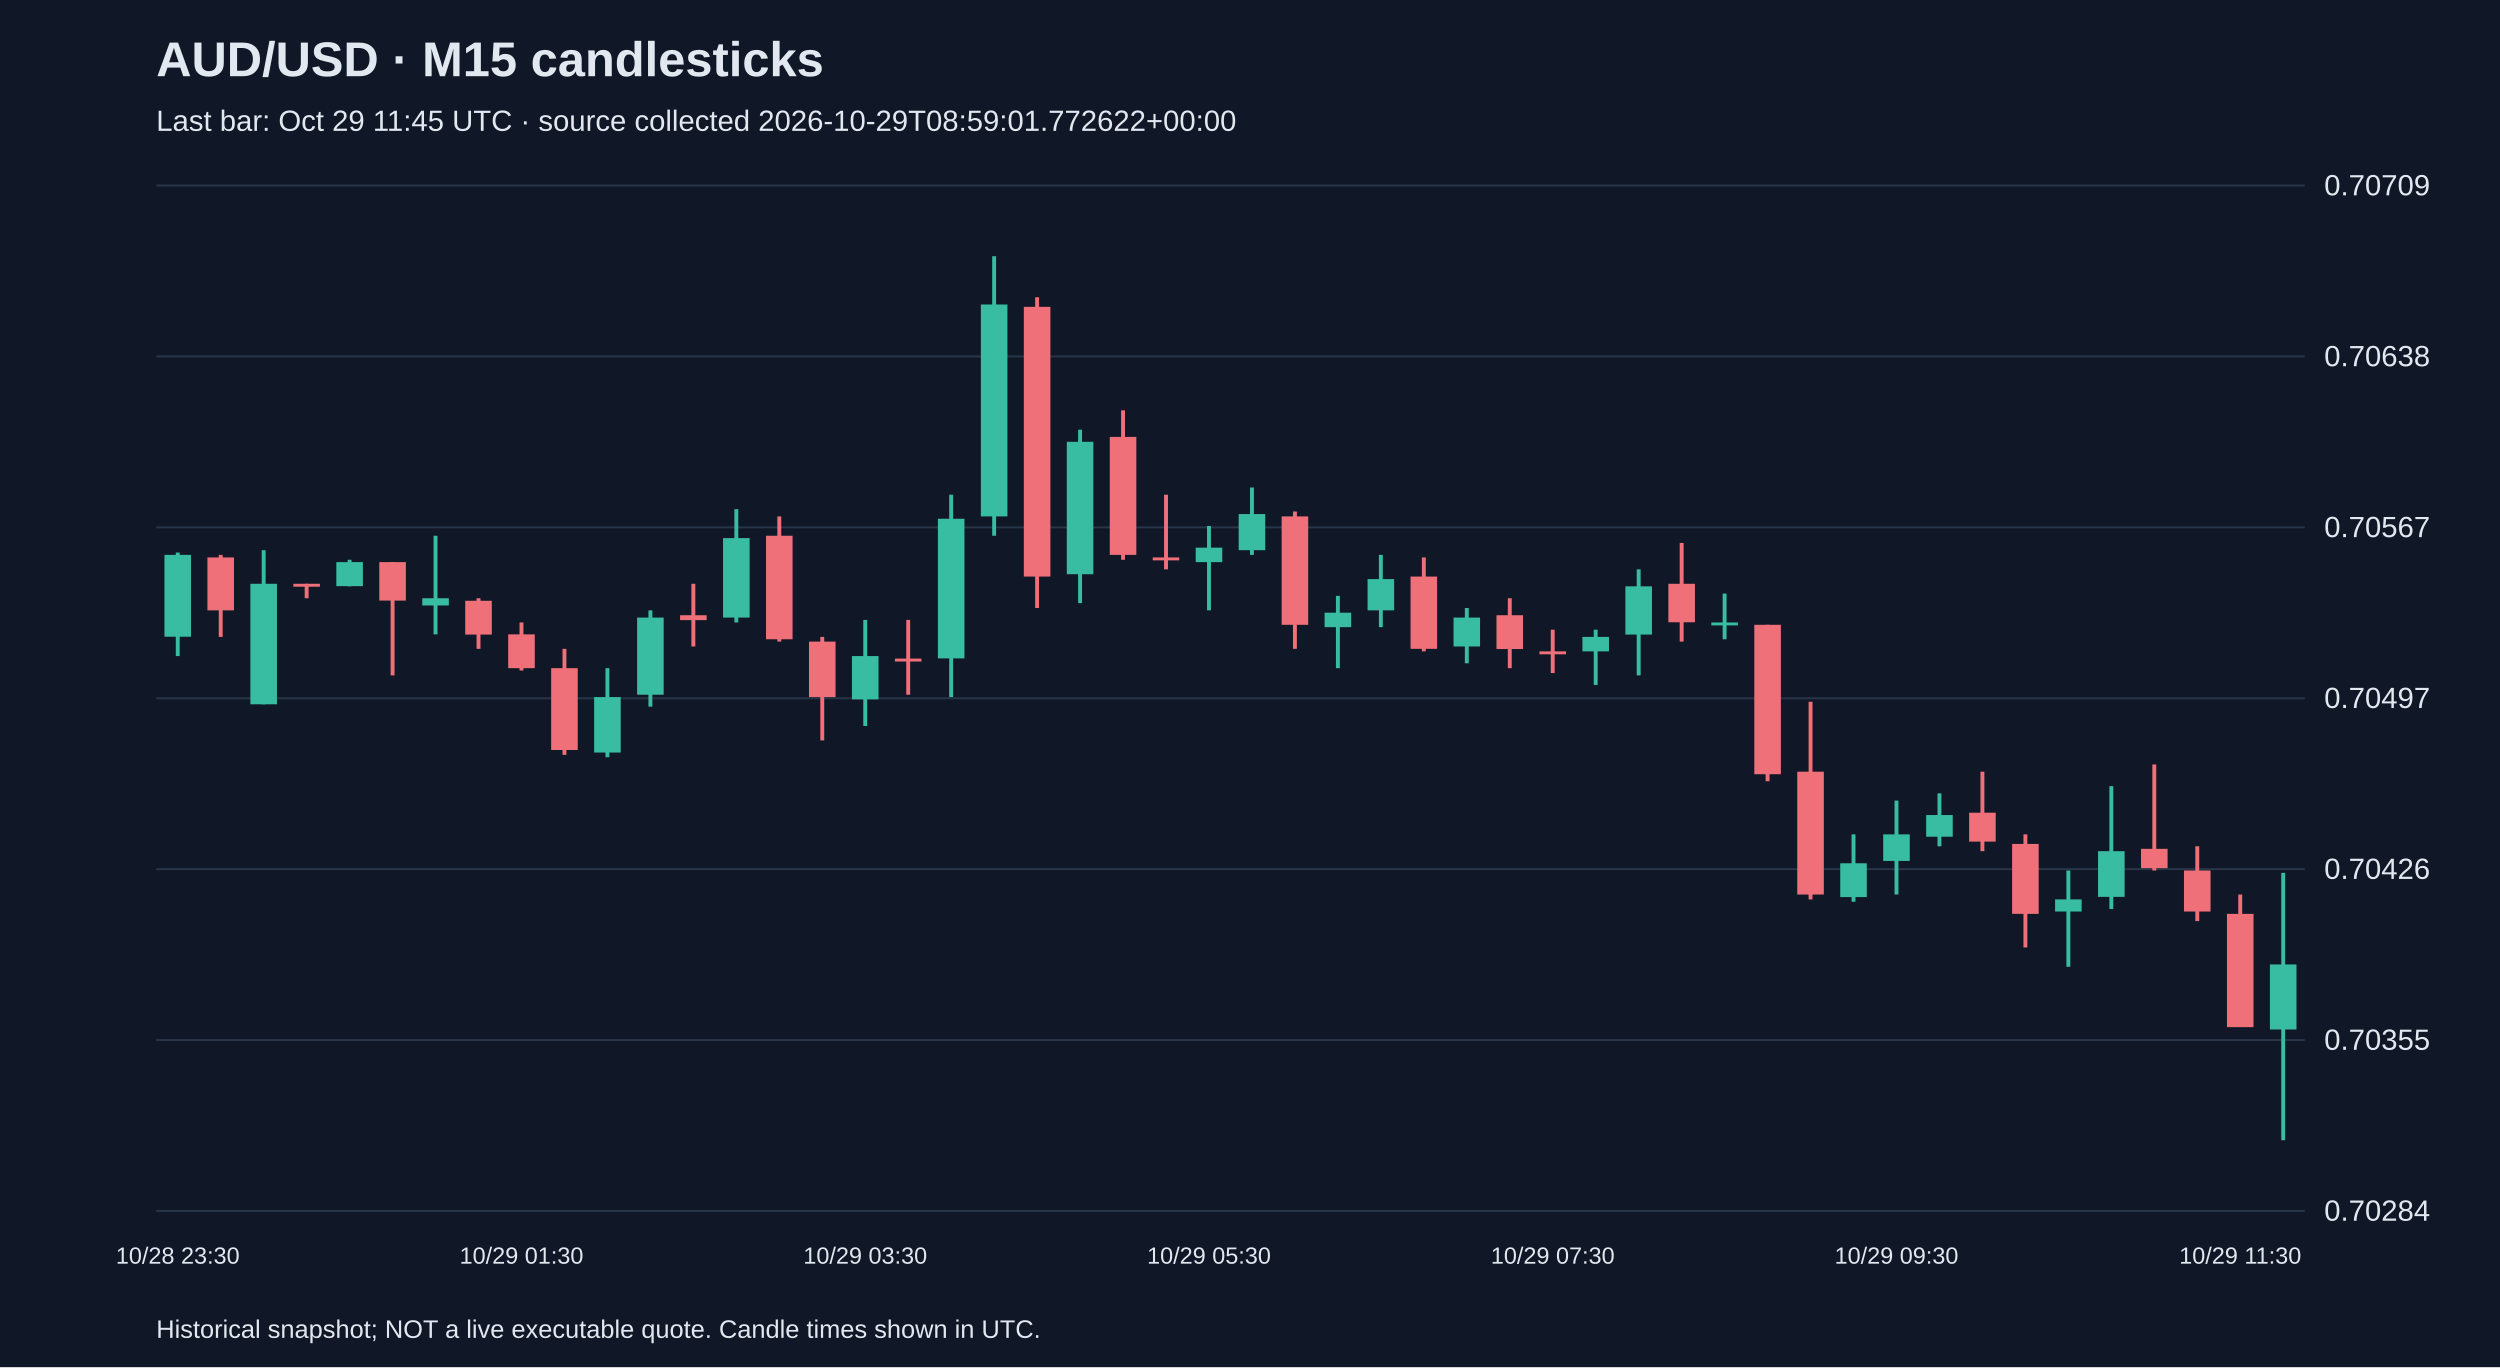
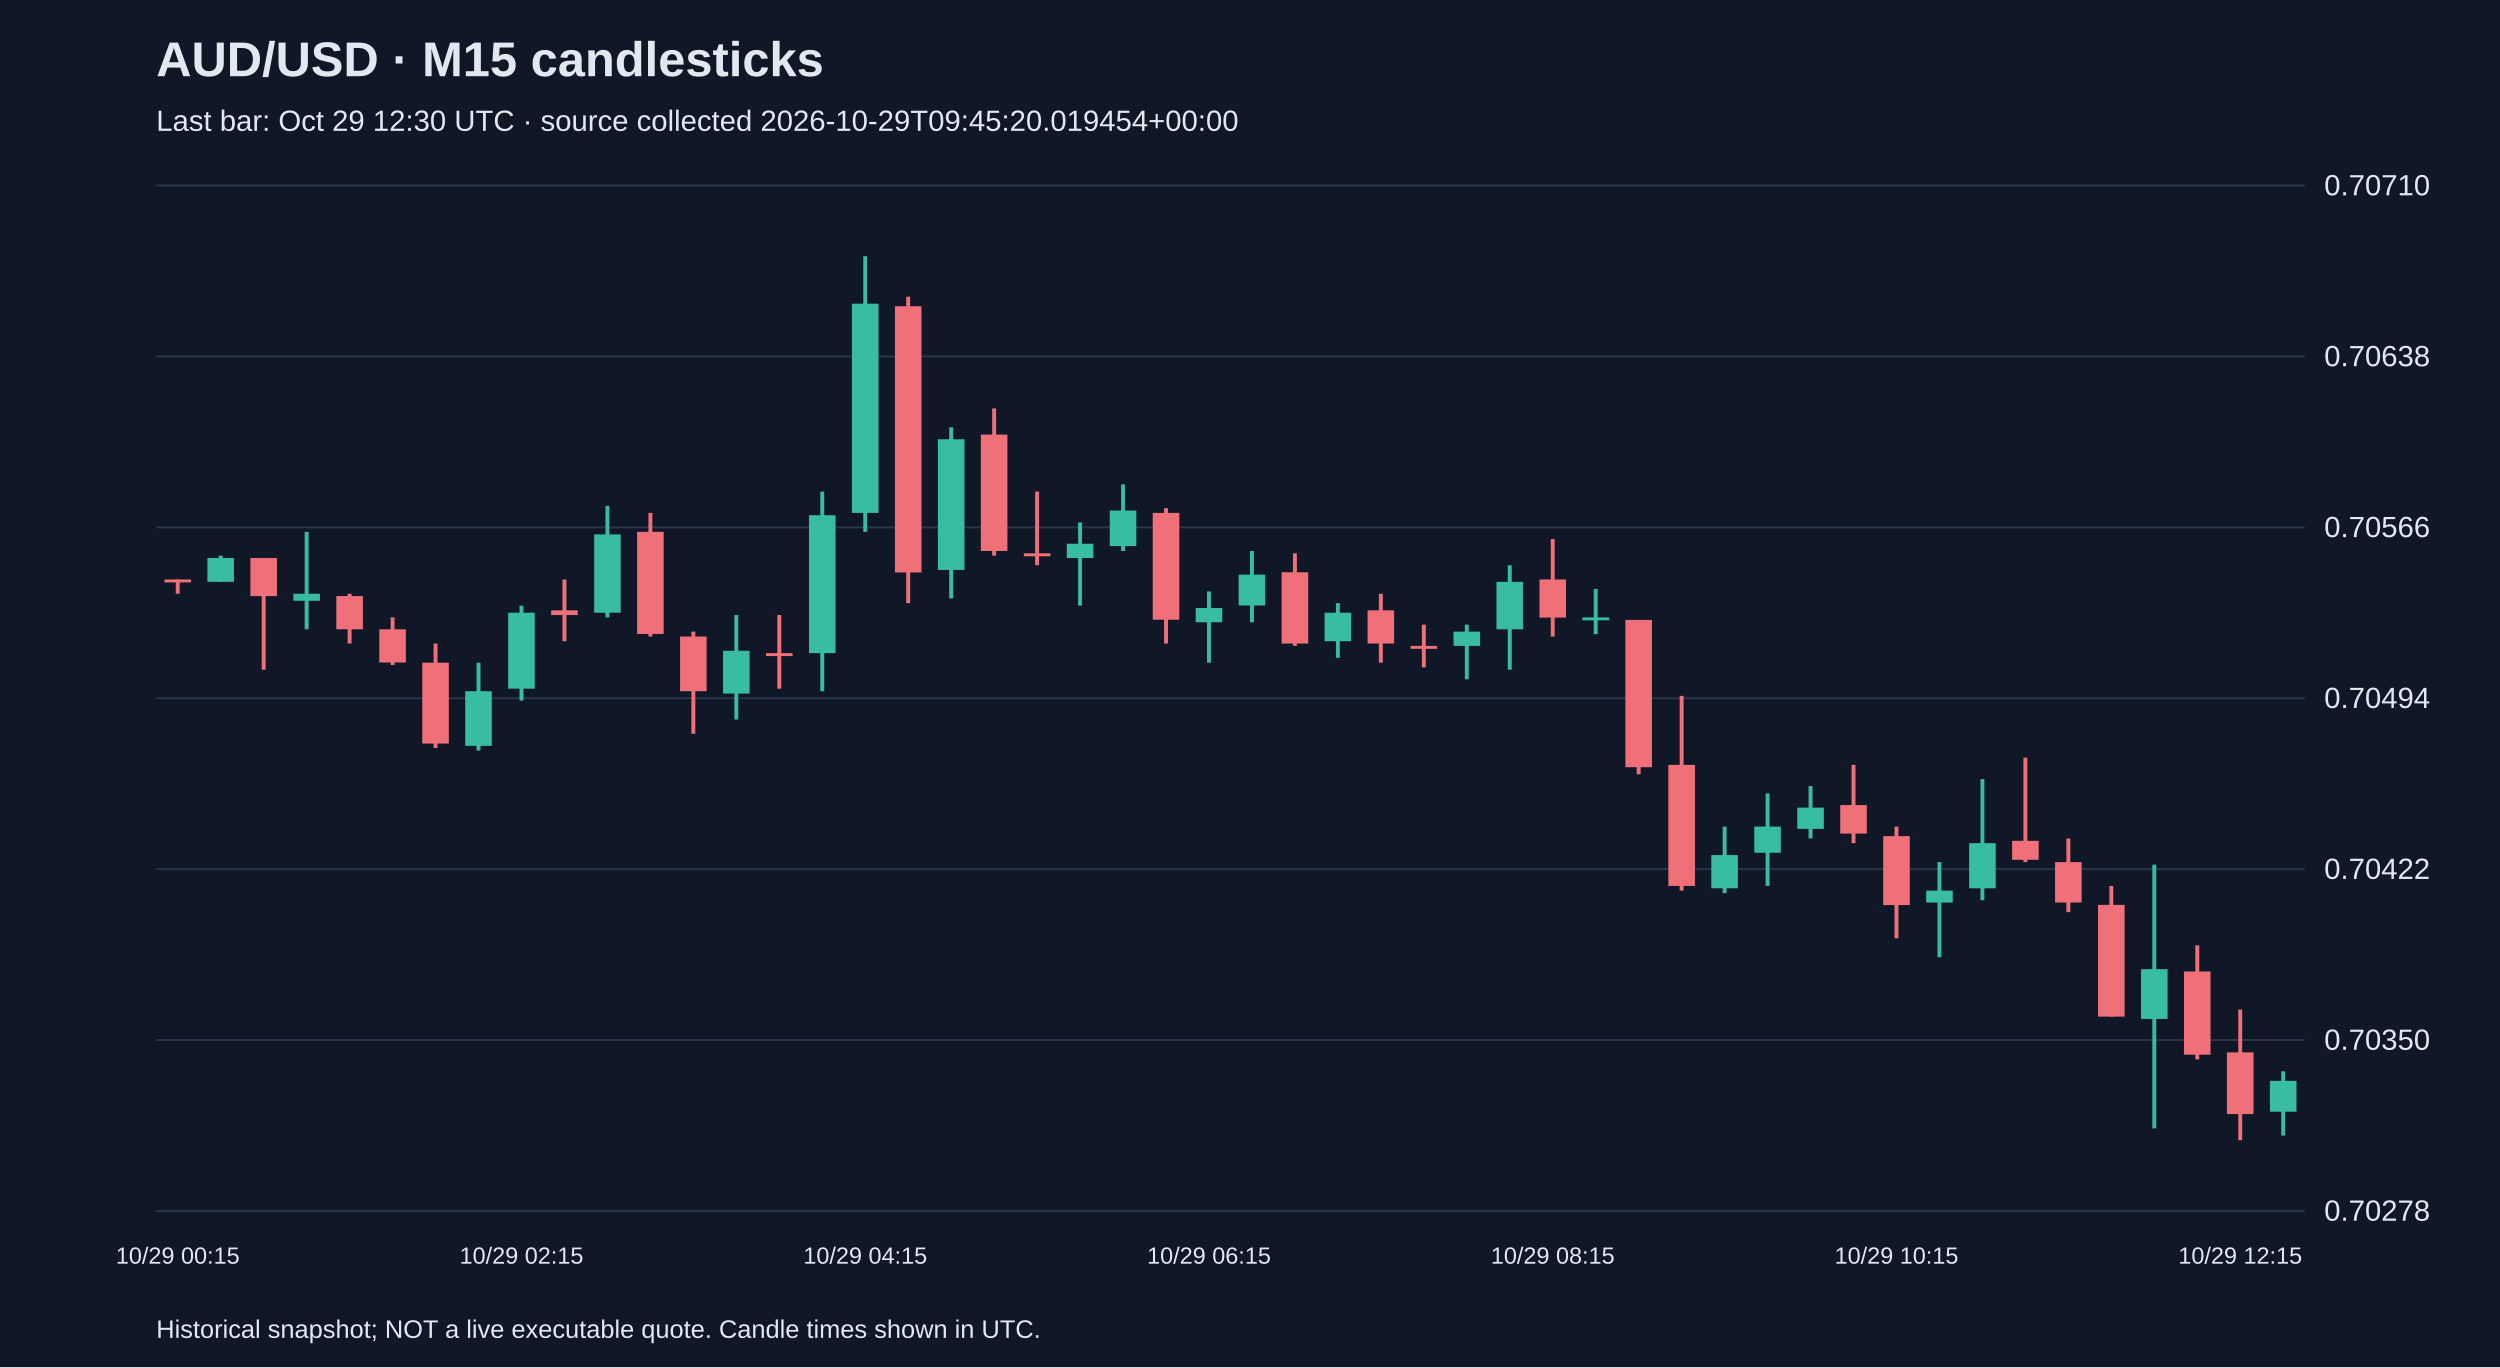
<svg xmlns="http://www.w3.org/2000/svg" viewBox="0 0 1280 700">
  <rect width="100%" height="100%" fill="#101827" />
  <style>text{font-family:Arial,sans-serif;fill:#e2e8f0}</style>
  <text x="80" y="39" font-size="25" font-weight="bold">AUD/USD · M15 candlesticks</text>
-   <text x="80" y="67" font-size="15" fill="#a6b1c5">Last bar: Oct 29 11:45 UTC · source collected 2026-10-29T08:59:01.772622+00:00</text>
+   <text x="80" y="67" font-size="15" fill="#a6b1c5">Last bar: Oct 29 12:30 UTC · source collected 2026-10-29T09:45:20.019454+00:00</text>
  <line x1="80" y1="620.0" x2="1180" y2="620.0" stroke="#283548" />
-   <text x="1190" y="625.0" font-size="15">0.70284</text>
+   <text x="1190" y="625.0" font-size="15">0.70278</text>
  <line x1="80" y1="532.5" x2="1180" y2="532.5" stroke="#283548" />
-   <text x="1190" y="537.5" font-size="15">0.70355</text>
+   <text x="1190" y="537.5" font-size="15">0.70350</text>
  <line x1="80" y1="445.0" x2="1180" y2="445.0" stroke="#283548" />
-   <text x="1190" y="450.0" font-size="15">0.70426</text>
+   <text x="1190" y="450.0" font-size="15">0.70422</text>
  <line x1="80" y1="357.5" x2="1180" y2="357.5" stroke="#283548" />
-   <text x="1190" y="362.5" font-size="15">0.70497</text>
+   <text x="1190" y="362.5" font-size="15">0.70494</text>
  <line x1="80" y1="270.0" x2="1180" y2="270.0" stroke="#283548" />
-   <text x="1190" y="275.0" font-size="15">0.70567</text>
+   <text x="1190" y="275.0" font-size="15">0.70566</text>
  <line x1="80" y1="182.5" x2="1180" y2="182.5" stroke="#283548" />
  <text x="1190" y="187.5" font-size="15">0.70638</text>
  <line x1="80" y1="95.0" x2="1180" y2="95.0" stroke="#283548" />
-   <text x="1190" y="100.0" font-size="15">0.70709</text>
-   <line x1="91.0" y1="282.9" x2="91.0" y2="335.9" stroke="#38bca2" stroke-width="2" />
-   <rect x="84.2" y="284.1" width="13.6" height="41.9" fill="#38bca2" />
-   <text x="91.0" y="647" text-anchor="middle" font-size="12">10/28 23:30</text>
-   <line x1="113.0" y1="284.1" x2="113.0" y2="326.1" stroke="#f07079" stroke-width="2" />
-   <rect x="106.2" y="285.4" width="13.6" height="27.1" fill="#f07079" />
-   <line x1="135.0" y1="281.7" x2="135.0" y2="360.6" stroke="#38bca2" stroke-width="2" />
-   <rect x="128.2" y="298.9" width="13.6" height="61.7" fill="#38bca2" />
-   <line x1="157.0" y1="298.9" x2="157.0" y2="306.3" stroke="#f07079" stroke-width="2" />
-   <rect x="150.2" y="298.9" width="13.6" height="1.5" fill="#f07079" />
-   <line x1="179.0" y1="286.6" x2="179.0" y2="300.2" stroke="#38bca2" stroke-width="2" />
-   <rect x="172.2" y="287.8" width="13.6" height="12.3" fill="#38bca2" />
-   <line x1="201.0" y1="287.8" x2="201.0" y2="345.8" stroke="#f07079" stroke-width="2" />
-   <rect x="194.2" y="287.8" width="13.6" height="19.7" fill="#f07079" />
-   <line x1="223.0" y1="274.3" x2="223.0" y2="324.8" stroke="#38bca2" stroke-width="2" />
-   <rect x="216.2" y="306.3" width="13.6" height="3.7" fill="#38bca2" />
-   <line x1="245.0" y1="306.3" x2="245.0" y2="332.2" stroke="#f07079" stroke-width="2" />
-   <rect x="238.2" y="307.6" width="13.6" height="17.3" fill="#f07079" />
-   <line x1="267.0" y1="318.7" x2="267.0" y2="343.3" stroke="#f07079" stroke-width="2" />
-   <rect x="260.2" y="324.8" width="13.6" height="17.3" fill="#f07079" />
-   <text x="267.0" y="647" text-anchor="middle" font-size="12">10/29 01:30</text>
-   <line x1="289.0" y1="332.2" x2="289.0" y2="386.5" stroke="#f07079" stroke-width="2" />
-   <rect x="282.2" y="342.1" width="13.6" height="41.9" fill="#f07079" />
-   <line x1="311.0" y1="342.1" x2="311.0" y2="387.7" stroke="#38bca2" stroke-width="2" />
-   <rect x="304.2" y="356.9" width="13.6" height="28.4" fill="#38bca2" />
-   <line x1="333.0" y1="312.5" x2="333.0" y2="361.8" stroke="#38bca2" stroke-width="2" />
-   <rect x="326.2" y="316.2" width="13.6" height="39.5" fill="#38bca2" />
-   <line x1="355.0" y1="298.9" x2="355.0" y2="331.0" stroke="#f07079" stroke-width="2" />
-   <rect x="348.2" y="315.0" width="13.6" height="2.5" fill="#f07079" />
-   <line x1="377.0" y1="260.7" x2="377.0" y2="318.7" stroke="#38bca2" stroke-width="2" />
-   <rect x="370.2" y="275.5" width="13.6" height="40.7" fill="#38bca2" />
-   <line x1="399.0" y1="264.4" x2="399.0" y2="328.5" stroke="#f07079" stroke-width="2" />
-   <rect x="392.2" y="274.3" width="13.6" height="53.0" fill="#f07079" />
-   <line x1="421.0" y1="326.1" x2="421.0" y2="379.1" stroke="#f07079" stroke-width="2" />
-   <rect x="414.2" y="328.5" width="13.6" height="28.4" fill="#f07079" />
-   <line x1="443.0" y1="317.4" x2="443.0" y2="371.7" stroke="#38bca2" stroke-width="2" />
-   <rect x="436.2" y="335.9" width="13.6" height="22.2" fill="#38bca2" />
-   <text x="443.0" y="647" text-anchor="middle" font-size="12">10/29 03:30</text>
-   <line x1="465.0" y1="317.4" x2="465.0" y2="355.7" stroke="#f07079" stroke-width="2" />
-   <rect x="458.2" y="337.2" width="13.6" height="1.5" fill="#f07079" />
-   <line x1="487.0" y1="253.3" x2="487.0" y2="356.9" stroke="#38bca2" stroke-width="2" />
-   <rect x="480.2" y="265.6" width="13.6" height="71.5" fill="#38bca2" />
-   <line x1="509.0" y1="131.2" x2="509.0" y2="274.3" stroke="#38bca2" stroke-width="2" />
-   <rect x="502.2" y="155.9" width="13.6" height="108.5" fill="#38bca2" />
-   <line x1="531.0" y1="152.2" x2="531.0" y2="311.3" stroke="#f07079" stroke-width="2" />
-   <rect x="524.2" y="157.1" width="13.6" height="138.1" fill="#f07079" />
-   <line x1="553.0" y1="220.0" x2="553.0" y2="308.8" stroke="#38bca2" stroke-width="2" />
-   <rect x="546.2" y="226.2" width="13.6" height="67.8" fill="#38bca2" />
-   <line x1="575.0" y1="210.1" x2="575.0" y2="286.6" stroke="#f07079" stroke-width="2" />
-   <rect x="568.2" y="223.7" width="13.6" height="60.4" fill="#f07079" />
-   <line x1="597.0" y1="253.3" x2="597.0" y2="291.5" stroke="#f07079" stroke-width="2" />
-   <rect x="590.2" y="285.4" width="13.6" height="1.5" fill="#f07079" />
-   <line x1="619.0" y1="269.3" x2="619.0" y2="312.5" stroke="#38bca2" stroke-width="2" />
-   <rect x="612.2" y="280.4" width="13.6" height="7.4" fill="#38bca2" />
-   <text x="619.0" y="647" text-anchor="middle" font-size="12">10/29 05:30</text>
-   <line x1="641.0" y1="249.6" x2="641.0" y2="284.1" stroke="#38bca2" stroke-width="2" />
-   <rect x="634.2" y="263.2" width="13.6" height="18.5" fill="#38bca2" />
-   <line x1="663.0" y1="261.9" x2="663.0" y2="332.2" stroke="#f07079" stroke-width="2" />
-   <rect x="656.2" y="264.4" width="13.6" height="55.5" fill="#f07079" />
-   <line x1="685.0" y1="305.1" x2="685.0" y2="342.1" stroke="#38bca2" stroke-width="2" />
-   <rect x="678.2" y="313.7" width="13.6" height="7.4" fill="#38bca2" />
-   <line x1="707.0" y1="284.1" x2="707.0" y2="321.1" stroke="#38bca2" stroke-width="2" />
-   <rect x="700.2" y="296.5" width="13.6" height="16.0" fill="#38bca2" />
-   <line x1="729.0" y1="285.4" x2="729.0" y2="333.5" stroke="#f07079" stroke-width="2" />
-   <rect x="722.2" y="295.2" width="13.6" height="37.0" fill="#f07079" />
-   <line x1="751.0" y1="311.3" x2="751.0" y2="339.6" stroke="#38bca2" stroke-width="2" />
-   <rect x="744.2" y="316.2" width="13.6" height="14.8" fill="#38bca2" />
-   <line x1="773.0" y1="306.3" x2="773.0" y2="342.1" stroke="#f07079" stroke-width="2" />
-   <rect x="766.2" y="315.0" width="13.6" height="17.3" fill="#f07079" />
-   <line x1="795.0" y1="322.4" x2="795.0" y2="344.6" stroke="#f07079" stroke-width="2" />
-   <rect x="788.2" y="333.5" width="13.6" height="1.5" fill="#f07079" />
-   <text x="795.0" y="647" text-anchor="middle" font-size="12">10/29 07:30</text>
-   <line x1="817.0" y1="322.4" x2="817.0" y2="350.7" stroke="#38bca2" stroke-width="2" />
-   <rect x="810.2" y="326.1" width="13.6" height="7.4" fill="#38bca2" />
-   <line x1="839.0" y1="291.5" x2="839.0" y2="345.8" stroke="#38bca2" stroke-width="2" />
-   <rect x="832.2" y="300.2" width="13.6" height="24.7" fill="#38bca2" />
-   <line x1="861.0" y1="278.0" x2="861.0" y2="328.5" stroke="#f07079" stroke-width="2" />
-   <rect x="854.2" y="298.9" width="13.6" height="19.7" fill="#f07079" />
-   <line x1="883.0" y1="303.9" x2="883.0" y2="327.3" stroke="#38bca2" stroke-width="2" />
-   <rect x="876.2" y="318.7" width="13.6" height="1.5" fill="#38bca2" />
-   <line x1="905.0" y1="319.9" x2="905.0" y2="400.0" stroke="#f07079" stroke-width="2" />
-   <rect x="898.2" y="319.9" width="13.6" height="76.5" fill="#f07079" />
-   <line x1="927.0" y1="359.3" x2="927.0" y2="460.5" stroke="#f07079" stroke-width="2" />
-   <rect x="920.2" y="395.1" width="13.6" height="62.9" fill="#f07079" />
-   <line x1="949.0" y1="427.2" x2="949.0" y2="461.7" stroke="#38bca2" stroke-width="2" />
-   <rect x="942.2" y="442.0" width="13.6" height="17.3" fill="#38bca2" />
-   <line x1="971.0" y1="409.9" x2="971.0" y2="458.0" stroke="#38bca2" stroke-width="2" />
-   <rect x="964.2" y="427.2" width="13.6" height="13.6" fill="#38bca2" />
-   <text x="971.0" y="647" text-anchor="middle" font-size="12">10/29 09:30</text>
-   <line x1="993.0" y1="406.2" x2="993.0" y2="433.3" stroke="#38bca2" stroke-width="2" />
-   <rect x="986.2" y="417.3" width="13.6" height="11.1" fill="#38bca2" />
-   <line x1="1015.0" y1="395.1" x2="1015.0" y2="435.8" stroke="#f07079" stroke-width="2" />
-   <rect x="1008.2" y="416.1" width="13.6" height="14.8" fill="#f07079" />
-   <line x1="1037.0" y1="427.2" x2="1037.0" y2="485.1" stroke="#f07079" stroke-width="2" />
-   <rect x="1030.2" y="432.1" width="13.6" height="35.8" fill="#f07079" />
-   <line x1="1059.0" y1="445.7" x2="1059.0" y2="495.0" stroke="#38bca2" stroke-width="2" />
-   <rect x="1052.2" y="460.5" width="13.6" height="6.2" fill="#38bca2" />
-   <line x1="1081.0" y1="402.5" x2="1081.0" y2="465.4" stroke="#38bca2" stroke-width="2" />
-   <rect x="1074.2" y="435.8" width="13.6" height="23.4" fill="#38bca2" />
-   <line x1="1103.0" y1="391.4" x2="1103.0" y2="445.7" stroke="#f07079" stroke-width="2" />
-   <rect x="1096.2" y="434.6" width="13.6" height="9.9" fill="#f07079" />
-   <line x1="1125.0" y1="433.3" x2="1125.0" y2="471.6" stroke="#f07079" stroke-width="2" />
-   <rect x="1118.2" y="445.7" width="13.6" height="21.0" fill="#f07079" />
-   <line x1="1147.0" y1="458.0" x2="1147.0" y2="525.8" stroke="#f07079" stroke-width="2" />
-   <rect x="1140.2" y="467.9" width="13.6" height="58.0" fill="#f07079" />
-   <text x="1147.0" y="647" text-anchor="middle" font-size="12">10/29 11:30</text>
-   <line x1="1169.0" y1="446.9" x2="1169.0" y2="583.8" stroke="#38bca2" stroke-width="2" />
-   <rect x="1162.2" y="493.8" width="13.6" height="33.3" fill="#38bca2" />
+   <text x="1190" y="100.0" font-size="15">0.70710</text>
+   <line x1="91.0" y1="296.7" x2="91.0" y2="304.0" stroke="#f07079" stroke-width="2" />
+   <rect x="84.2" y="296.7" width="13.6" height="1.5" fill="#f07079" />
+   <text x="91.0" y="647" text-anchor="middle" font-size="12">10/29 00:15</text>
+   <line x1="113.0" y1="284.5" x2="113.0" y2="297.9" stroke="#38bca2" stroke-width="2" />
+   <rect x="106.2" y="285.7" width="13.6" height="12.2" fill="#38bca2" />
+   <line x1="135.0" y1="285.7" x2="135.0" y2="342.9" stroke="#f07079" stroke-width="2" />
+   <rect x="128.2" y="285.7" width="13.6" height="19.5" fill="#f07079" />
+   <line x1="157.0" y1="272.3" x2="157.0" y2="322.2" stroke="#38bca2" stroke-width="2" />
+   <rect x="150.2" y="304.0" width="13.6" height="3.6" fill="#38bca2" />
+   <line x1="179.0" y1="304.0" x2="179.0" y2="329.5" stroke="#f07079" stroke-width="2" />
+   <rect x="172.2" y="305.2" width="13.6" height="17.0" fill="#f07079" />
+   <line x1="201.0" y1="316.1" x2="201.0" y2="340.5" stroke="#f07079" stroke-width="2" />
+   <rect x="194.2" y="322.2" width="13.6" height="17.0" fill="#f07079" />
+   <line x1="223.0" y1="329.5" x2="223.0" y2="383.0" stroke="#f07079" stroke-width="2" />
+   <rect x="216.2" y="339.3" width="13.6" height="41.4" fill="#f07079" />
+   <line x1="245.0" y1="339.3" x2="245.0" y2="384.3" stroke="#38bca2" stroke-width="2" />
+   <rect x="238.2" y="353.9" width="13.6" height="28.0" fill="#38bca2" />
+   <line x1="267.0" y1="310.1" x2="267.0" y2="358.7" stroke="#38bca2" stroke-width="2" />
+   <rect x="260.2" y="313.7" width="13.6" height="38.9" fill="#38bca2" />
+   <text x="267.0" y="647" text-anchor="middle" font-size="12">10/29 02:15</text>
+   <line x1="289.0" y1="296.7" x2="289.0" y2="328.3" stroke="#f07079" stroke-width="2" />
+   <rect x="282.2" y="312.5" width="13.6" height="2.4" fill="#f07079" />
+   <line x1="311.0" y1="259.0" x2="311.0" y2="316.1" stroke="#38bca2" stroke-width="2" />
+   <rect x="304.2" y="273.6" width="13.6" height="40.1" fill="#38bca2" />
+   <line x1="333.0" y1="262.6" x2="333.0" y2="325.9" stroke="#f07079" stroke-width="2" />
+   <rect x="326.2" y="272.3" width="13.6" height="52.3" fill="#f07079" />
+   <line x1="355.0" y1="323.4" x2="355.0" y2="375.7" stroke="#f07079" stroke-width="2" />
+   <rect x="348.2" y="325.9" width="13.6" height="28.0" fill="#f07079" />
+   <line x1="377.0" y1="314.9" x2="377.0" y2="368.4" stroke="#38bca2" stroke-width="2" />
+   <rect x="370.2" y="333.2" width="13.6" height="21.9" fill="#38bca2" />
+   <line x1="399.0" y1="314.9" x2="399.0" y2="352.6" stroke="#f07079" stroke-width="2" />
+   <rect x="392.2" y="334.4" width="13.6" height="1.5" fill="#f07079" />
+   <line x1="421.0" y1="251.7" x2="421.0" y2="353.9" stroke="#38bca2" stroke-width="2" />
+   <rect x="414.2" y="263.8" width="13.6" height="70.6" fill="#38bca2" />
+   <line x1="443.0" y1="131.2" x2="443.0" y2="272.3" stroke="#38bca2" stroke-width="2" />
+   <rect x="436.2" y="155.5" width="13.6" height="107.1" fill="#38bca2" />
+   <text x="443.0" y="647" text-anchor="middle" font-size="12">10/29 04:15</text>
+   <line x1="465.0" y1="151.9" x2="465.0" y2="308.8" stroke="#f07079" stroke-width="2" />
+   <rect x="458.2" y="156.8" width="13.6" height="136.3" fill="#f07079" />
+   <line x1="487.0" y1="218.8" x2="487.0" y2="306.4" stroke="#38bca2" stroke-width="2" />
+   <rect x="480.2" y="224.9" width="13.6" height="66.9" fill="#38bca2" />
+   <line x1="509.0" y1="209.1" x2="509.0" y2="284.5" stroke="#f07079" stroke-width="2" />
+   <rect x="502.2" y="222.5" width="13.6" height="59.6" fill="#f07079" />
+   <line x1="531.0" y1="251.7" x2="531.0" y2="289.4" stroke="#f07079" stroke-width="2" />
+   <rect x="524.2" y="283.3" width="13.6" height="1.5" fill="#f07079" />
+   <line x1="553.0" y1="267.5" x2="553.0" y2="310.1" stroke="#38bca2" stroke-width="2" />
+   <rect x="546.2" y="278.4" width="13.6" height="7.3" fill="#38bca2" />
+   <line x1="575.0" y1="248.0" x2="575.0" y2="282.1" stroke="#38bca2" stroke-width="2" />
+   <rect x="568.2" y="261.4" width="13.6" height="18.2" fill="#38bca2" />
+   <line x1="597.0" y1="260.2" x2="597.0" y2="329.5" stroke="#f07079" stroke-width="2" />
+   <rect x="590.2" y="262.6" width="13.6" height="54.7" fill="#f07079" />
+   <line x1="619.0" y1="302.8" x2="619.0" y2="339.3" stroke="#38bca2" stroke-width="2" />
+   <rect x="612.2" y="311.3" width="13.6" height="7.3" fill="#38bca2" />
+   <text x="619.0" y="647" text-anchor="middle" font-size="12">10/29 06:15</text>
+   <line x1="641.0" y1="282.1" x2="641.0" y2="318.6" stroke="#38bca2" stroke-width="2" />
+   <rect x="634.2" y="294.2" width="13.6" height="15.8" fill="#38bca2" />
+   <line x1="663.0" y1="283.3" x2="663.0" y2="330.7" stroke="#f07079" stroke-width="2" />
+   <rect x="656.2" y="293.0" width="13.6" height="36.5" fill="#f07079" />
+   <line x1="685.0" y1="308.8" x2="685.0" y2="336.8" stroke="#38bca2" stroke-width="2" />
+   <rect x="678.2" y="313.7" width="13.6" height="14.6" fill="#38bca2" />
+   <line x1="707.0" y1="304.0" x2="707.0" y2="339.3" stroke="#f07079" stroke-width="2" />
+   <rect x="700.2" y="312.5" width="13.6" height="17.0" fill="#f07079" />
+   <line x1="729.0" y1="319.8" x2="729.0" y2="341.7" stroke="#f07079" stroke-width="2" />
+   <rect x="722.2" y="330.7" width="13.6" height="1.5" fill="#f07079" />
+   <line x1="751.0" y1="319.8" x2="751.0" y2="347.8" stroke="#38bca2" stroke-width="2" />
+   <rect x="744.2" y="323.4" width="13.6" height="7.3" fill="#38bca2" />
+   <line x1="773.0" y1="289.4" x2="773.0" y2="342.9" stroke="#38bca2" stroke-width="2" />
+   <rect x="766.2" y="297.9" width="13.6" height="24.3" fill="#38bca2" />
+   <line x1="795.0" y1="276.0" x2="795.0" y2="325.9" stroke="#f07079" stroke-width="2" />
+   <rect x="788.2" y="296.7" width="13.6" height="19.5" fill="#f07079" />
+   <text x="795.0" y="647" text-anchor="middle" font-size="12">10/29 08:15</text>
+   <line x1="817.0" y1="301.5" x2="817.0" y2="324.7" stroke="#38bca2" stroke-width="2" />
+   <rect x="810.2" y="316.1" width="13.6" height="1.5" fill="#38bca2" />
+   <line x1="839.0" y1="317.4" x2="839.0" y2="396.4" stroke="#f07079" stroke-width="2" />
+   <rect x="832.2" y="317.4" width="13.6" height="75.4" fill="#f07079" />
+   <line x1="861.0" y1="356.3" x2="861.0" y2="456.0" stroke="#f07079" stroke-width="2" />
+   <rect x="854.2" y="391.6" width="13.6" height="62.0" fill="#f07079" />
+   <line x1="883.0" y1="423.2" x2="883.0" y2="457.3" stroke="#38bca2" stroke-width="2" />
+   <rect x="876.2" y="437.8" width="13.6" height="17.0" fill="#38bca2" />
+   <line x1="905.0" y1="406.2" x2="905.0" y2="453.6" stroke="#38bca2" stroke-width="2" />
+   <rect x="898.2" y="423.2" width="13.6" height="13.4" fill="#38bca2" />
+   <line x1="927.0" y1="402.5" x2="927.0" y2="429.3" stroke="#38bca2" stroke-width="2" />
+   <rect x="920.2" y="413.5" width="13.6" height="10.9" fill="#38bca2" />
+   <line x1="949.0" y1="391.6" x2="949.0" y2="431.7" stroke="#f07079" stroke-width="2" />
+   <rect x="942.2" y="412.2" width="13.6" height="14.6" fill="#f07079" />
+   <line x1="971.0" y1="423.2" x2="971.0" y2="480.4" stroke="#f07079" stroke-width="2" />
+   <rect x="964.2" y="428.1" width="13.6" height="35.3" fill="#f07079" />
+   <text x="971.0" y="647" text-anchor="middle" font-size="12">10/29 10:15</text>
+   <line x1="993.0" y1="441.4" x2="993.0" y2="490.1" stroke="#38bca2" stroke-width="2" />
+   <rect x="986.2" y="456.0" width="13.6" height="6.1" fill="#38bca2" />
+   <line x1="1015.0" y1="398.9" x2="1015.0" y2="460.9" stroke="#38bca2" stroke-width="2" />
+   <rect x="1008.2" y="431.7" width="13.6" height="23.1" fill="#38bca2" />
+   <line x1="1037.0" y1="387.9" x2="1037.0" y2="441.4" stroke="#f07079" stroke-width="2" />
+   <rect x="1030.2" y="430.5" width="13.6" height="9.7" fill="#f07079" />
+   <line x1="1059.0" y1="429.3" x2="1059.0" y2="467.0" stroke="#f07079" stroke-width="2" />
+   <rect x="1052.2" y="441.4" width="13.6" height="20.7" fill="#f07079" />
+   <line x1="1081.0" y1="453.6" x2="1081.0" y2="520.5" stroke="#f07079" stroke-width="2" />
+   <rect x="1074.2" y="463.3" width="13.6" height="57.2" fill="#f07079" />
+   <line x1="1103.0" y1="442.7" x2="1103.0" y2="577.7" stroke="#38bca2" stroke-width="2" />
+   <rect x="1096.2" y="496.2" width="13.6" height="25.5" fill="#38bca2" />
+   <line x1="1125.0" y1="484.0" x2="1125.0" y2="542.4" stroke="#f07079" stroke-width="2" />
+   <rect x="1118.2" y="497.4" width="13.6" height="42.6" fill="#f07079" />
+   <line x1="1147.0" y1="516.9" x2="1147.0" y2="583.8" stroke="#f07079" stroke-width="2" />
+   <rect x="1140.2" y="538.8" width="13.6" height="31.6" fill="#f07079" />
+   <text x="1147.0" y="647" text-anchor="middle" font-size="12">10/29 12:15</text>
+   <line x1="1169.0" y1="548.5" x2="1169.0" y2="581.4" stroke="#38bca2" stroke-width="2" />
+   <rect x="1162.2" y="553.4" width="13.6" height="15.8" fill="#38bca2" />
  <text x="80" y="685" font-size="13">Historical snapshot; NOT a live executable quote. Candle times shown in UTC.</text>
</svg>
